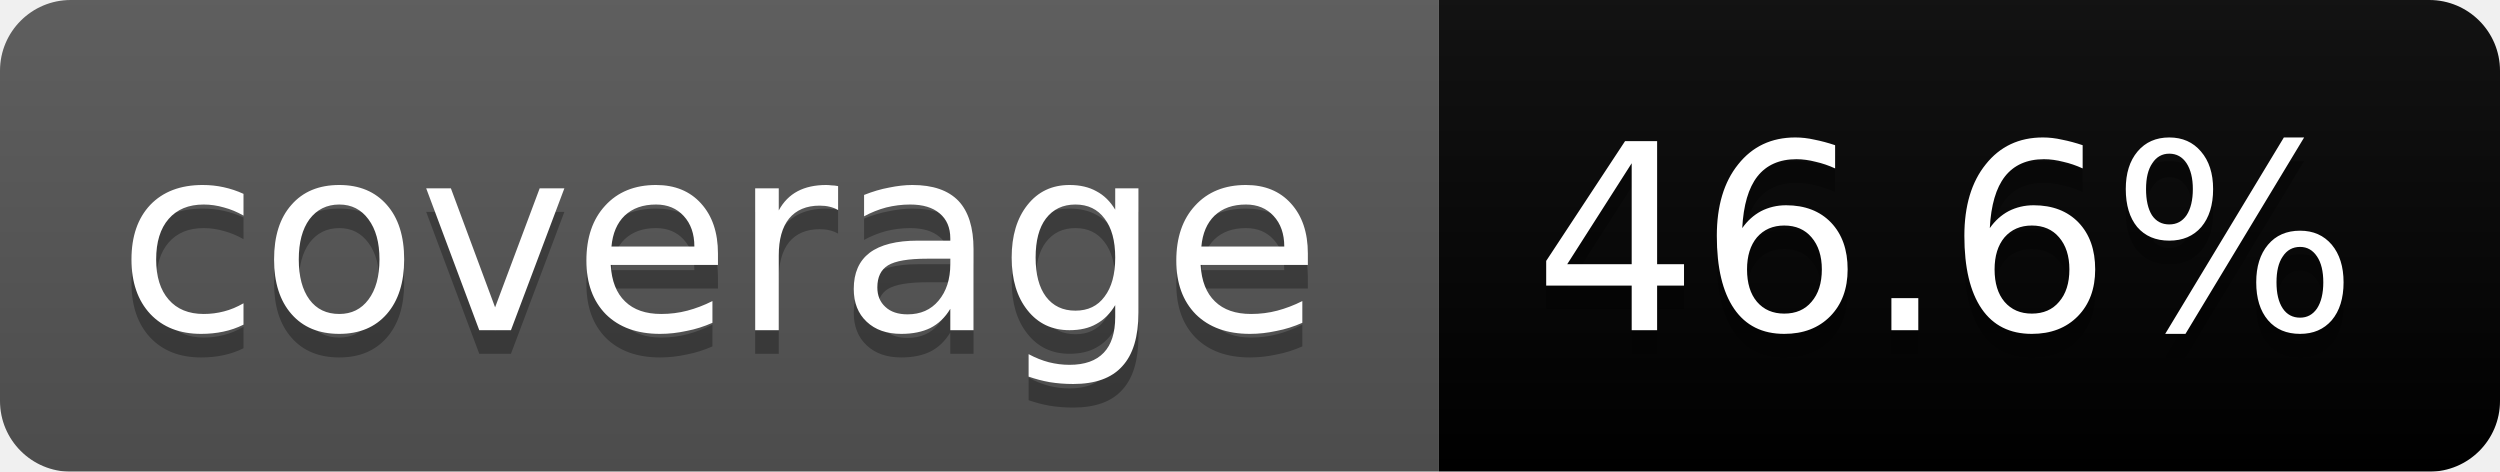
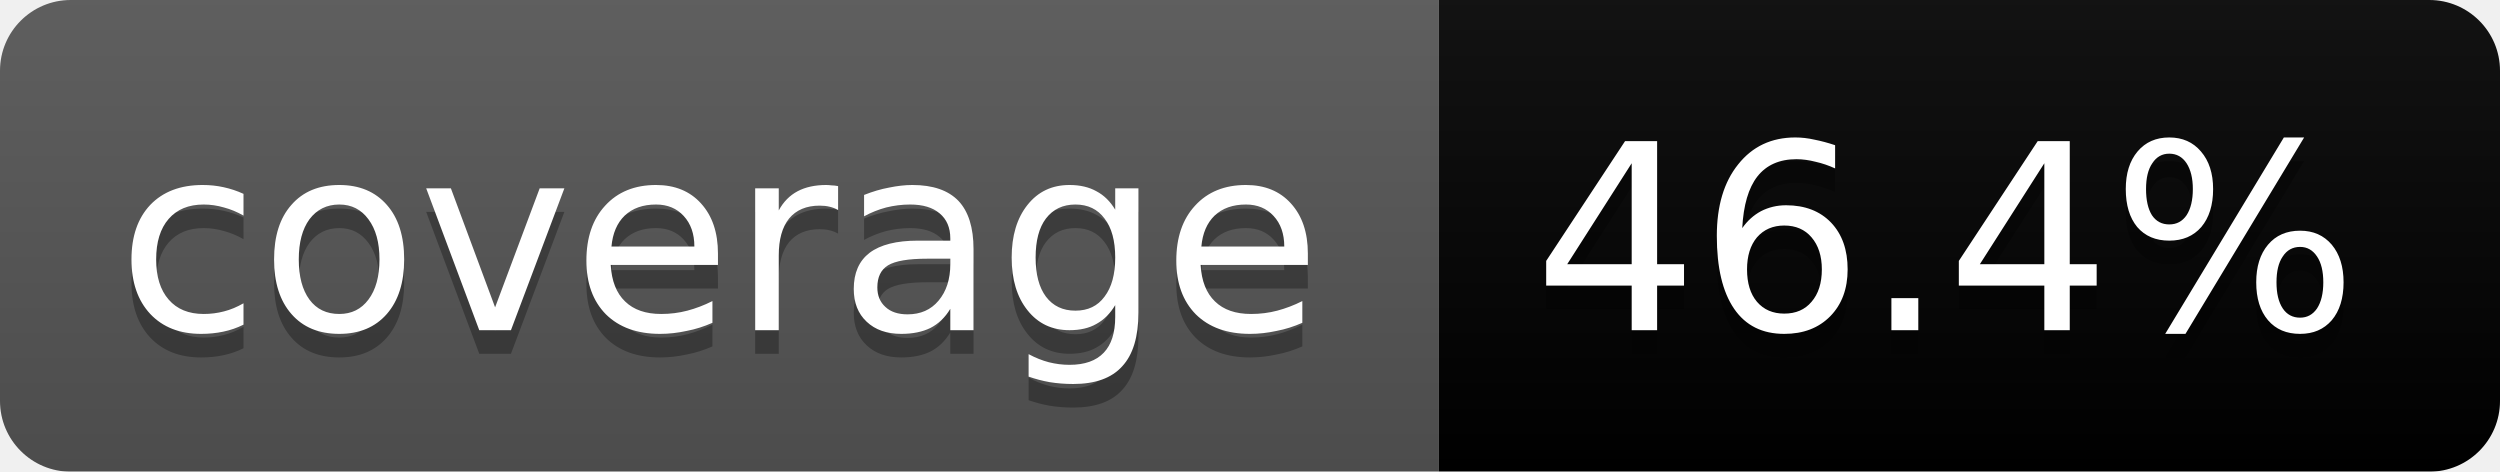
<svg xmlns="http://www.w3.org/2000/svg" width="106" height="20">
  <linearGradient id="b" x2="0" y2="100%">
    <stop offset="0" stop-color="#bbb" stop-opacity=".1" />
    <stop offset="1" stop-opacity=".1" />
  </linearGradient>
  <mask id="a">
    <rect width="106" height="20" rx="3" fill="#fff" />
  </mask>
  <g mask="url(#a)">
    <path fill="#555" d="M0 0h61v20H0z" />
    <path fill="#orange" d="M61 0h45v20H61z" />
    <path fill="url(#b)" d="M0 0h106v20H0z" />
  </g>
  <g fill="#fff" text-anchor="middle" font-family="DejaVu Sans,Verdana,Geneva,sans-serif" font-size="11">
    <text x="30.5" y="15" fill="#010101" fill-opacity=".3">coverage</text>
    <text x="30.5" y="14">coverage</text>
-     <text x="82.5" y="15" fill="#010101" fill-opacity=".3">46.6%</text>
-     <text x="82.5" y="14">46.6%</text>
+     <text x="82.5" y="15" fill="#010101" fill-opacity=".3">46.4%</text>
+     <text x="82.5" y="14">46.4%</text>
  </g>
</svg>
